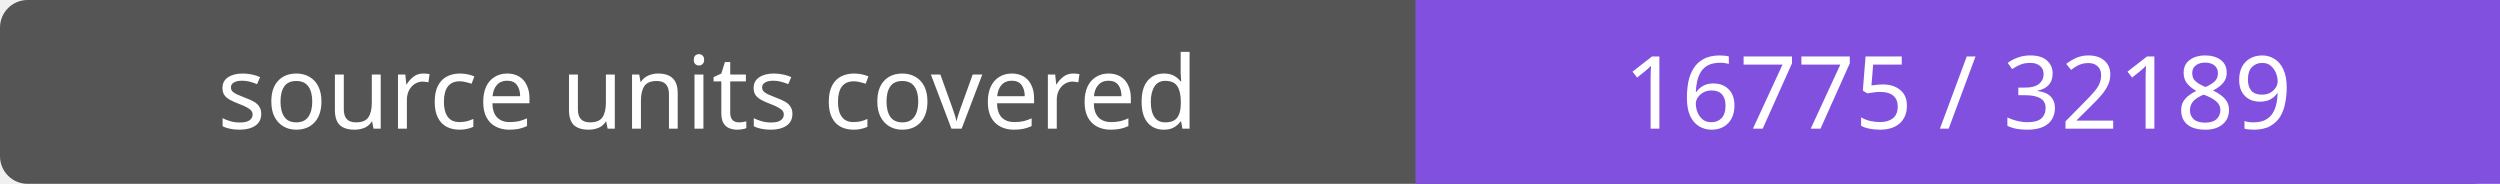
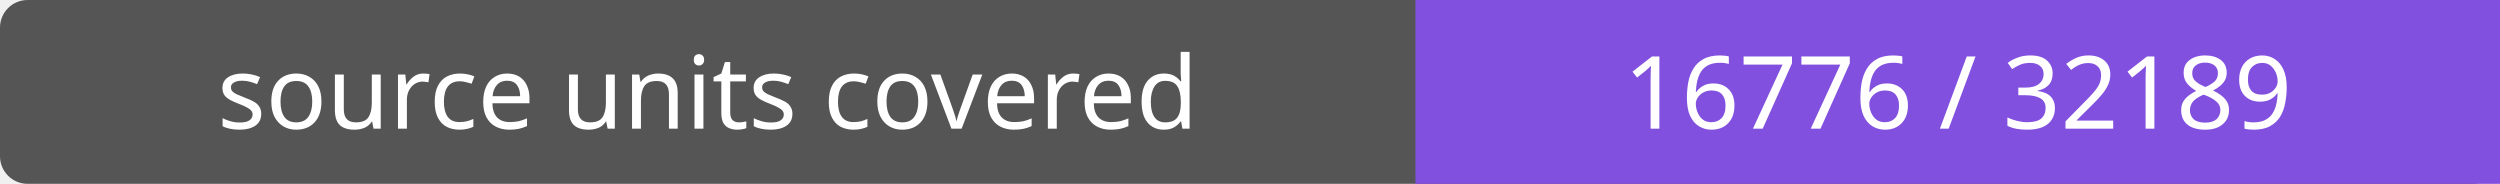
- <svg xmlns="http://www.w3.org/2000/svg" width="272" height="20" role="img" aria-label="source units covered: 16775 / 32189">
+ <svg xmlns="http://www.w3.org/2000/svg" width="272" height="20" role="img" aria-label="source units covered: 16776 / 32189">
  <rect width="272" height="20" rx="3" fill="#555" />
  <path fill="#8250df" d="M154 0h118v20H154z" />
  <g fill="#fff" text-anchor="middle" font-family="Verdana,sans-serif" font-size="11">
    <text x="77.0" y="14">source units covered</text>
-     <text x="213.0" y="14">16775 / 32189</text>
+     <text x="213.0" y="14">16776 / 32189</text>
  </g>
</svg>
